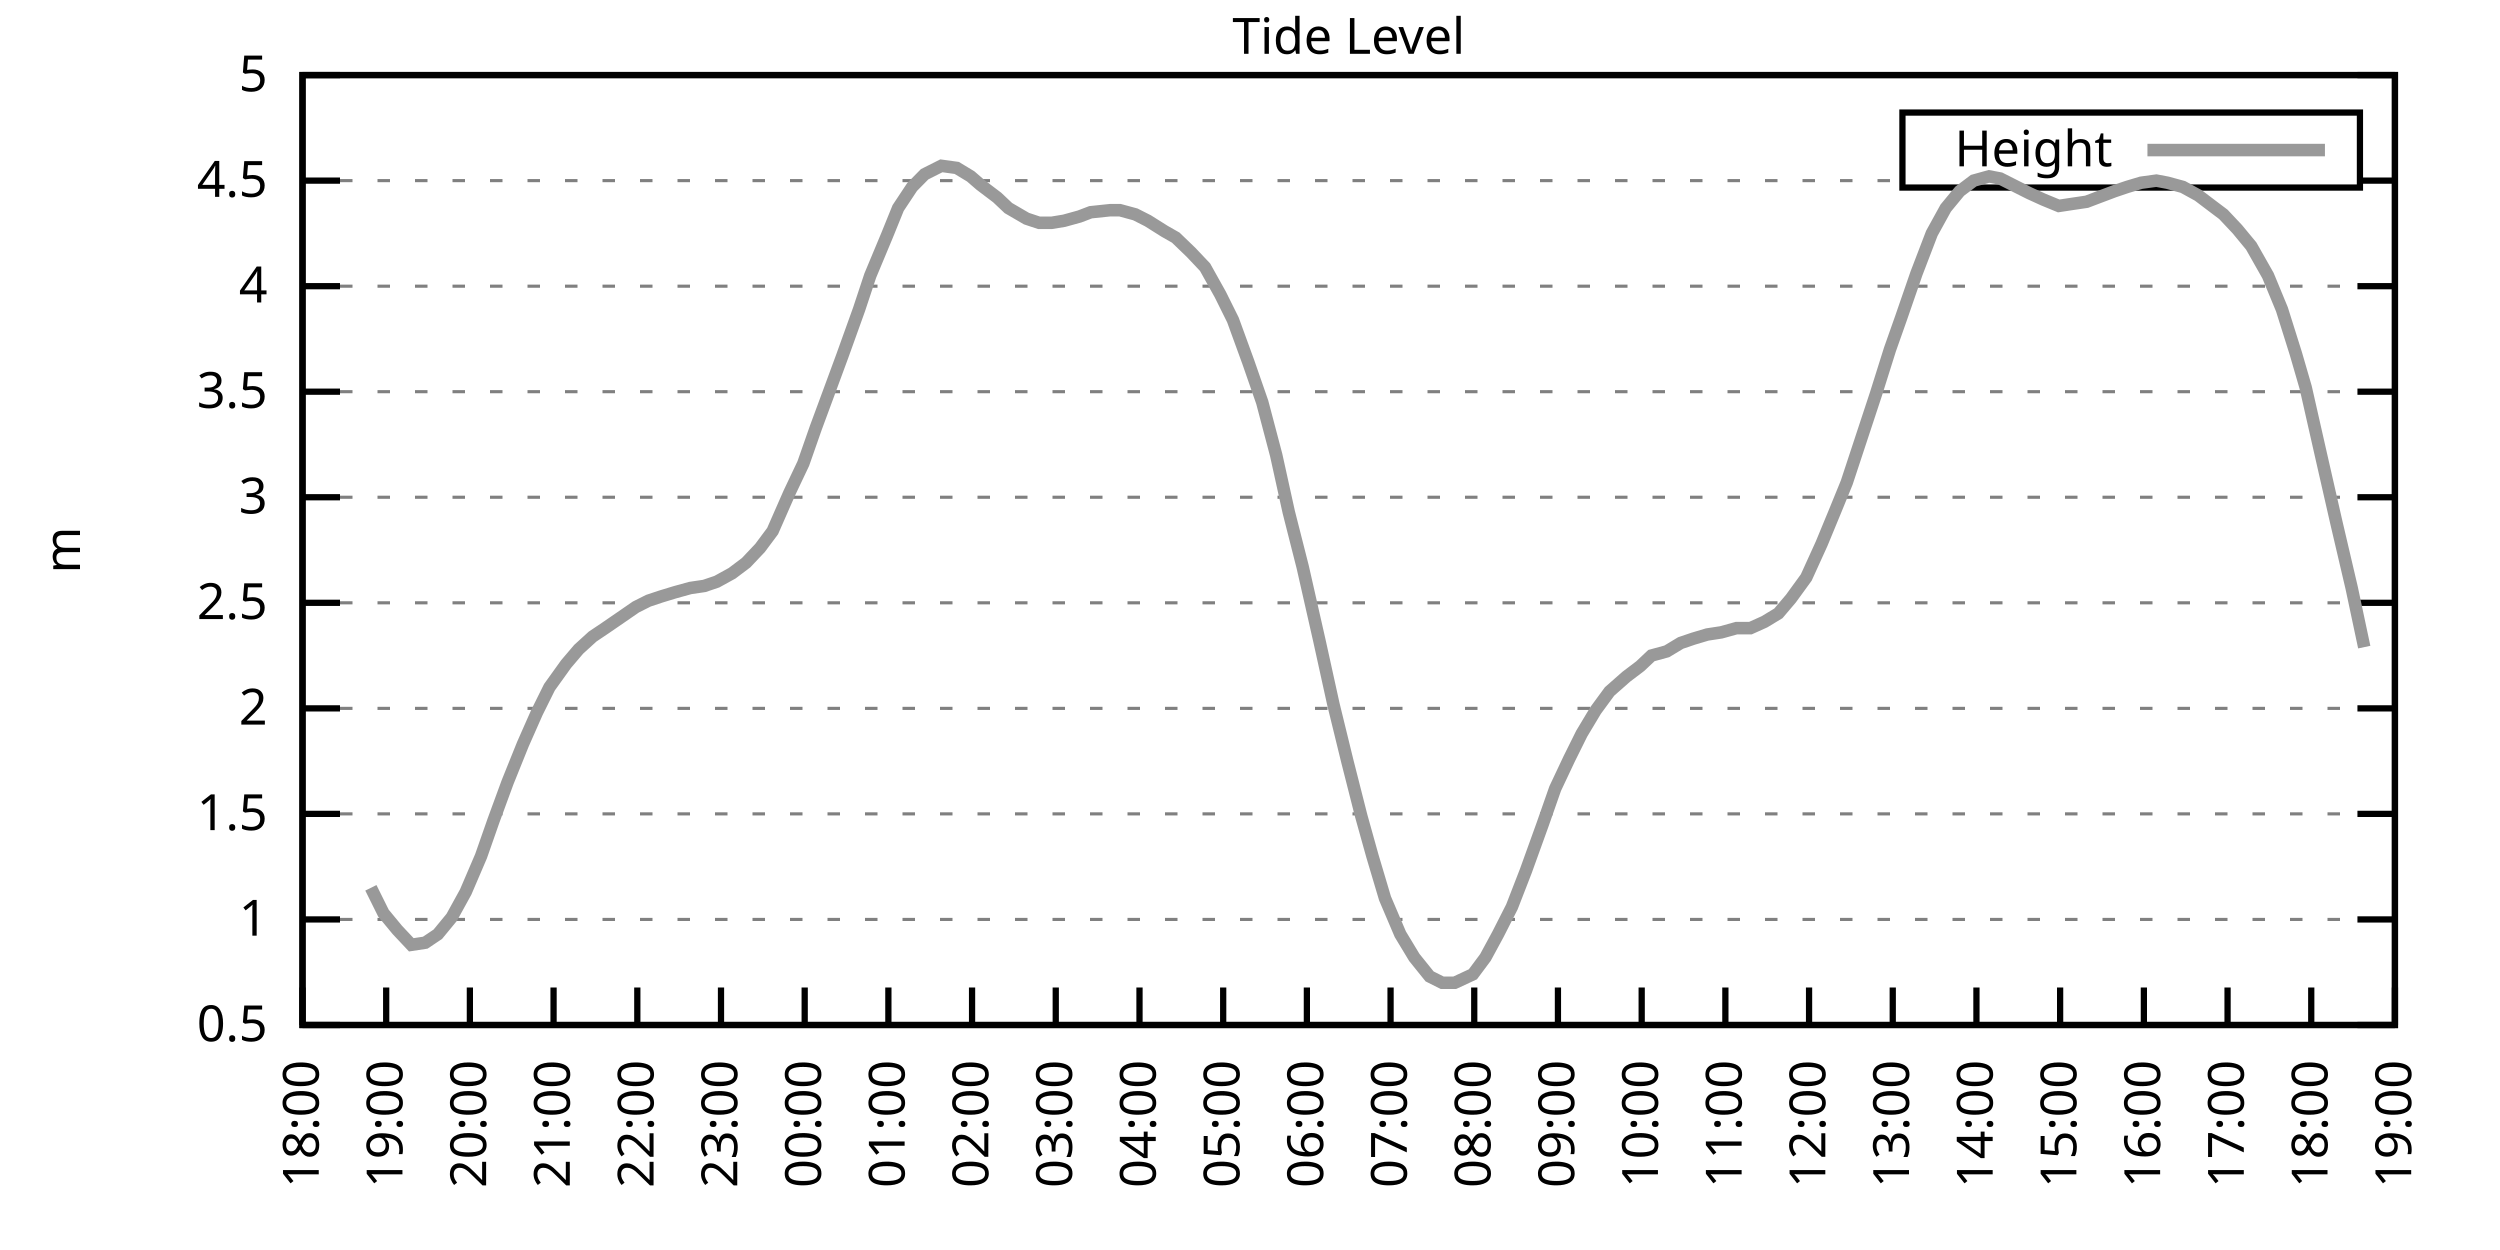
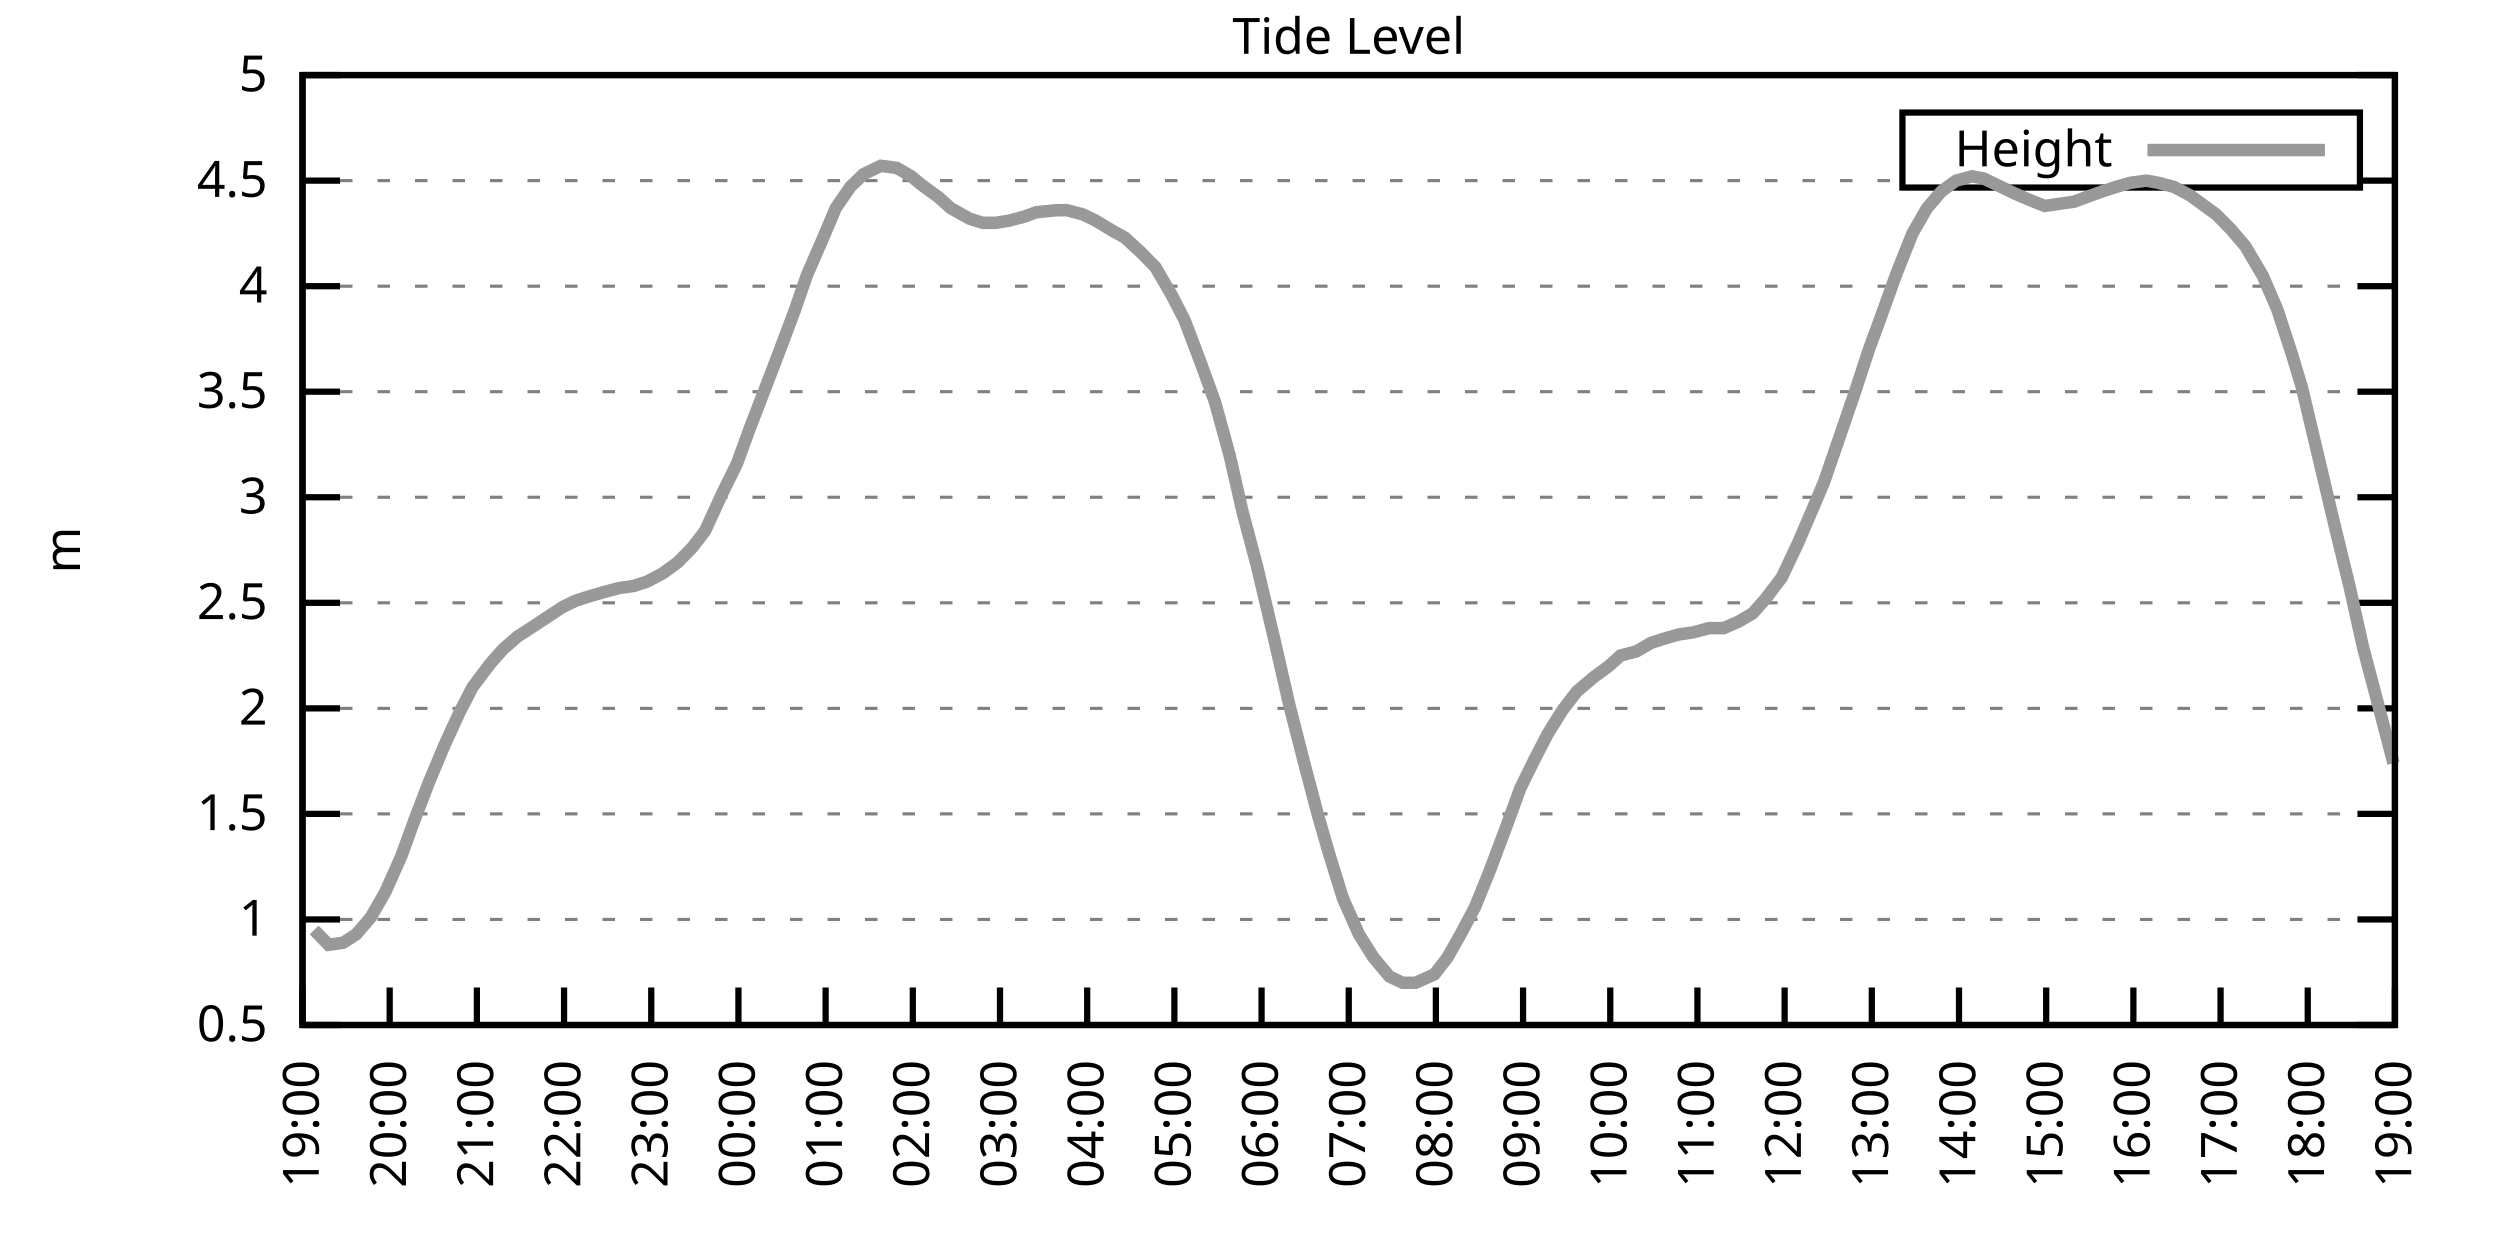
<svg xmlns="http://www.w3.org/2000/svg" xmlns:xlink="http://www.w3.org/1999/xlink" width="400" height="200" viewBox="0 0 400 200">
  <g id="gnuplot_canvas">
    <rect x="0" y="0" width="400" height="200" fill="none" />
    <defs>
      <circle id="gpDot" r="0.5" stroke-width="0.5" stroke="currentColor" />
      <path id="gpPt0" stroke-width="0.333" stroke="currentColor" d="M-1,0 h2 M0,-1 v2" />
      <path id="gpPt1" stroke-width="0.333" stroke="currentColor" d="M-1,-1 L1,1 M1,-1 L-1,1" />
      <path id="gpPt2" stroke-width="0.333" stroke="currentColor" d="M-1,0 L1,0 M0,-1 L0,1 M-1,-1 L1,1 M-1,1 L1,-1" />
      <rect id="gpPt3" stroke-width="0.333" stroke="currentColor" x="-1" y="-1" width="2" height="2" />
      <rect id="gpPt4" stroke-width="0.333" stroke="currentColor" fill="currentColor" x="-1" y="-1" width="2" height="2" />
      <circle id="gpPt5" stroke-width="0.333" stroke="currentColor" cx="0" cy="0" r="1" />
      <use xlink:href="#gpPt5" id="gpPt6" fill="currentColor" stroke="none" />
      <path id="gpPt7" stroke-width="0.333" stroke="currentColor" d="M0,-1.33 L-1.33,0.67 L1.33,0.67 z" />
      <use xlink:href="#gpPt7" id="gpPt8" fill="currentColor" stroke="none" />
      <use xlink:href="#gpPt7" id="gpPt9" stroke="currentColor" transform="rotate(180)" />
      <use xlink:href="#gpPt9" id="gpPt10" fill="currentColor" stroke="none" />
      <use xlink:href="#gpPt3" id="gpPt11" stroke="currentColor" transform="rotate(45)" />
      <use xlink:href="#gpPt11" id="gpPt12" fill="currentColor" stroke="none" />
      <path id="gpPt13" stroke-width="0.333" stroke="currentColor" d="M0,1.330 L1.265,0.411 L0.782,-1.067 L-0.782,-1.076 L-1.265,0.411 z" />
      <use xlink:href="#gpPt13" id="gpPt14" fill="currentColor" stroke="none" />
      <filter id="textbox" filterUnits="objectBoundingBox" x="0" y="0" height="1" width="1">
        <feFlood flood-color="white" flood-opacity="1" result="bgnd" />
        <feComposite in="SourceGraphic" in2="bgnd" operator="atop" />
      </filter>
      <filter id="greybox" filterUnits="objectBoundingBox" x="0" y="0" height="1" width="1">
        <feFlood flood-color="lightgrey" flood-opacity="1" result="grey" />
        <feComposite in="SourceGraphic" in2="grey" operator="atop" />
      </filter>
    </defs>
    <g fill="none" color="white" stroke="currentColor" stroke-width="1.00" stroke-linecap="butt" stroke-linejoin="miter">
</g>
    <g fill="none" color="black" stroke="currentColor" stroke-width="1.00" stroke-linecap="butt" stroke-linejoin="miter">
      <g stroke="none" shape-rendering="crispEdges">
        <polygon fill="rgb(255, 255, 255)" points="48.40,164.00 383.18,164.00 383.18,12.02 48.40,12.02 " />
      </g>
    </g>
    <g fill="none" color="black" stroke="currentColor" stroke-width="1.00" stroke-linecap="butt" stroke-linejoin="miter">
</g>
    <g fill="none" color="black" stroke="black" stroke-width="0.50" stroke-linecap="butt" stroke-linejoin="miter">
</g>
    <g fill="none" color="gray" stroke="currentColor" stroke-width="0.50" stroke-linecap="butt" stroke-linejoin="miter">
      <path stroke="gray" stroke-dasharray="2,4" class="gridline" d="M48.40,164.00 L383.19,164.00  " />
    </g>
    <g fill="none" color="gray" stroke="gray" stroke-width="1.00" stroke-linecap="butt" stroke-linejoin="miter">
</g>
    <g fill="none" color="black" stroke="currentColor" stroke-width="1.00" stroke-linecap="butt" stroke-linejoin="miter">
      <path stroke="black" d="M48.40,164.00 L54.40,164.00 M383.19,164.00 L377.19,164.00  " />
      <g transform="translate(42.80,166.60)" stroke="none" fill="black" font-family="Sans" font-size="8.00" text-anchor="end">
        <text>
          <tspan font-family="Sans"> 0.5</tspan>
        </text>
      </g>
    </g>
    <g fill="none" color="black" stroke="currentColor" stroke-width="1.00" stroke-linecap="butt" stroke-linejoin="miter">
</g>
    <g fill="none" color="black" stroke="black" stroke-width="0.50" stroke-linecap="butt" stroke-linejoin="miter">
</g>
    <g fill="none" color="gray" stroke="currentColor" stroke-width="0.50" stroke-linecap="butt" stroke-linejoin="miter">
      <path stroke="gray" stroke-dasharray="2,4" class="gridline" d="M48.40,147.11 L383.19,147.11  " />
    </g>
    <g fill="none" color="gray" stroke="gray" stroke-width="1.00" stroke-linecap="butt" stroke-linejoin="miter">
</g>
    <g fill="none" color="black" stroke="currentColor" stroke-width="1.00" stroke-linecap="butt" stroke-linejoin="miter">
      <path stroke="black" d="M48.40,147.11 L54.40,147.11 M383.19,147.11 L377.19,147.11  " />
      <g transform="translate(42.80,149.71)" stroke="none" fill="black" font-family="Sans" font-size="8.00" text-anchor="end">
        <text>
          <tspan font-family="Sans"> 1</tspan>
        </text>
      </g>
    </g>
    <g fill="none" color="black" stroke="currentColor" stroke-width="1.00" stroke-linecap="butt" stroke-linejoin="miter">
</g>
    <g fill="none" color="black" stroke="black" stroke-width="0.50" stroke-linecap="butt" stroke-linejoin="miter">
</g>
    <g fill="none" color="gray" stroke="currentColor" stroke-width="0.50" stroke-linecap="butt" stroke-linejoin="miter">
      <path stroke="gray" stroke-dasharray="2,4" class="gridline" d="M48.40,130.22 L383.19,130.22  " />
    </g>
    <g fill="none" color="gray" stroke="gray" stroke-width="1.00" stroke-linecap="butt" stroke-linejoin="miter">
</g>
    <g fill="none" color="black" stroke="currentColor" stroke-width="1.00" stroke-linecap="butt" stroke-linejoin="miter">
      <path stroke="black" d="M48.40,130.22 L54.40,130.22 M383.19,130.22 L377.19,130.22  " />
      <g transform="translate(42.80,132.82)" stroke="none" fill="black" font-family="Sans" font-size="8.00" text-anchor="end">
        <text>
          <tspan font-family="Sans"> 1.5</tspan>
        </text>
      </g>
    </g>
    <g fill="none" color="black" stroke="currentColor" stroke-width="1.00" stroke-linecap="butt" stroke-linejoin="miter">
</g>
    <g fill="none" color="black" stroke="black" stroke-width="0.50" stroke-linecap="butt" stroke-linejoin="miter">
</g>
    <g fill="none" color="gray" stroke="currentColor" stroke-width="0.50" stroke-linecap="butt" stroke-linejoin="miter">
      <path stroke="gray" stroke-dasharray="2,4" class="gridline" d="M48.40,113.34 L383.19,113.34  " />
    </g>
    <g fill="none" color="gray" stroke="gray" stroke-width="1.00" stroke-linecap="butt" stroke-linejoin="miter">
</g>
    <g fill="none" color="black" stroke="currentColor" stroke-width="1.00" stroke-linecap="butt" stroke-linejoin="miter">
      <path stroke="black" d="M48.40,113.34 L54.40,113.34 M383.19,113.34 L377.19,113.34  " />
      <g transform="translate(42.80,115.94)" stroke="none" fill="black" font-family="Sans" font-size="8.00" text-anchor="end">
        <text>
          <tspan font-family="Sans"> 2</tspan>
        </text>
      </g>
    </g>
    <g fill="none" color="black" stroke="currentColor" stroke-width="1.00" stroke-linecap="butt" stroke-linejoin="miter">
</g>
    <g fill="none" color="black" stroke="black" stroke-width="0.50" stroke-linecap="butt" stroke-linejoin="miter">
</g>
    <g fill="none" color="gray" stroke="currentColor" stroke-width="0.50" stroke-linecap="butt" stroke-linejoin="miter">
      <path stroke="gray" stroke-dasharray="2,4" class="gridline" d="M48.40,96.45 L383.19,96.45  " />
    </g>
    <g fill="none" color="gray" stroke="gray" stroke-width="1.00" stroke-linecap="butt" stroke-linejoin="miter">
</g>
    <g fill="none" color="black" stroke="currentColor" stroke-width="1.00" stroke-linecap="butt" stroke-linejoin="miter">
      <path stroke="black" d="M48.40,96.45 L54.40,96.45 M383.19,96.45 L377.19,96.45  " />
      <g transform="translate(42.80,99.05)" stroke="none" fill="black" font-family="Sans" font-size="8.00" text-anchor="end">
        <text>
          <tspan font-family="Sans"> 2.5</tspan>
        </text>
      </g>
    </g>
    <g fill="none" color="black" stroke="currentColor" stroke-width="1.00" stroke-linecap="butt" stroke-linejoin="miter">
</g>
    <g fill="none" color="black" stroke="black" stroke-width="0.50" stroke-linecap="butt" stroke-linejoin="miter">
</g>
    <g fill="none" color="gray" stroke="currentColor" stroke-width="0.50" stroke-linecap="butt" stroke-linejoin="miter">
      <path stroke="gray" stroke-dasharray="2,4" class="gridline" d="M48.40,79.56 L383.19,79.56  " />
    </g>
    <g fill="none" color="gray" stroke="gray" stroke-width="1.00" stroke-linecap="butt" stroke-linejoin="miter">
</g>
    <g fill="none" color="black" stroke="currentColor" stroke-width="1.00" stroke-linecap="butt" stroke-linejoin="miter">
      <path stroke="black" d="M48.40,79.56 L54.40,79.56 M383.19,79.56 L377.19,79.56  " />
      <g transform="translate(42.80,82.16)" stroke="none" fill="black" font-family="Sans" font-size="8.00" text-anchor="end">
        <text>
          <tspan font-family="Sans"> 3</tspan>
        </text>
      </g>
    </g>
    <g fill="none" color="black" stroke="currentColor" stroke-width="1.00" stroke-linecap="butt" stroke-linejoin="miter">
</g>
    <g fill="none" color="black" stroke="black" stroke-width="0.50" stroke-linecap="butt" stroke-linejoin="miter">
</g>
    <g fill="none" color="gray" stroke="currentColor" stroke-width="0.50" stroke-linecap="butt" stroke-linejoin="miter">
      <path stroke="gray" stroke-dasharray="2,4" class="gridline" d="M48.40,62.67 L383.19,62.67  " />
    </g>
    <g fill="none" color="gray" stroke="gray" stroke-width="1.00" stroke-linecap="butt" stroke-linejoin="miter">
</g>
    <g fill="none" color="black" stroke="currentColor" stroke-width="1.00" stroke-linecap="butt" stroke-linejoin="miter">
      <path stroke="black" d="M48.40,62.67 L54.40,62.67 M383.19,62.67 L377.19,62.67  " />
      <g transform="translate(42.80,65.27)" stroke="none" fill="black" font-family="Sans" font-size="8.00" text-anchor="end">
        <text>
          <tspan font-family="Sans"> 3.5</tspan>
        </text>
      </g>
    </g>
    <g fill="none" color="black" stroke="currentColor" stroke-width="1.00" stroke-linecap="butt" stroke-linejoin="miter">
</g>
    <g fill="none" color="black" stroke="black" stroke-width="0.50" stroke-linecap="butt" stroke-linejoin="miter">
</g>
    <g fill="none" color="gray" stroke="currentColor" stroke-width="0.50" stroke-linecap="butt" stroke-linejoin="miter">
      <path stroke="gray" stroke-dasharray="2,4" class="gridline" d="M48.40,45.79 L383.19,45.79  " />
    </g>
    <g fill="none" color="gray" stroke="gray" stroke-width="1.00" stroke-linecap="butt" stroke-linejoin="miter">
</g>
    <g fill="none" color="black" stroke="currentColor" stroke-width="1.00" stroke-linecap="butt" stroke-linejoin="miter">
      <path stroke="black" d="M48.40,45.79 L54.40,45.79 M383.19,45.79 L377.19,45.79  " />
      <g transform="translate(42.80,48.39)" stroke="none" fill="black" font-family="Sans" font-size="8.00" text-anchor="end">
        <text>
          <tspan font-family="Sans"> 4</tspan>
        </text>
      </g>
    </g>
    <g fill="none" color="black" stroke="currentColor" stroke-width="1.00" stroke-linecap="butt" stroke-linejoin="miter">
</g>
    <g fill="none" color="black" stroke="black" stroke-width="0.50" stroke-linecap="butt" stroke-linejoin="miter">
</g>
    <g fill="none" color="gray" stroke="currentColor" stroke-width="0.50" stroke-linecap="butt" stroke-linejoin="miter">
      <path stroke="gray" stroke-dasharray="2,4" class="gridline" d="M48.40,28.90 L304.39,28.90 M377.59,28.90 L383.19,28.90  " />
    </g>
    <g fill="none" color="gray" stroke="gray" stroke-width="1.00" stroke-linecap="butt" stroke-linejoin="miter">
</g>
    <g fill="none" color="black" stroke="currentColor" stroke-width="1.00" stroke-linecap="butt" stroke-linejoin="miter">
      <path stroke="black" d="M48.40,28.90 L54.40,28.90 M383.19,28.90 L377.19,28.90  " />
      <g transform="translate(42.80,31.50)" stroke="none" fill="black" font-family="Sans" font-size="8.00" text-anchor="end">
        <text>
          <tspan font-family="Sans"> 4.5</tspan>
        </text>
      </g>
    </g>
    <g fill="none" color="black" stroke="currentColor" stroke-width="1.00" stroke-linecap="butt" stroke-linejoin="miter">
</g>
    <g fill="none" color="black" stroke="black" stroke-width="0.50" stroke-linecap="butt" stroke-linejoin="miter">
</g>
    <g fill="none" color="gray" stroke="currentColor" stroke-width="0.50" stroke-linecap="butt" stroke-linejoin="miter">
      <path stroke="gray" stroke-dasharray="2,4" class="gridline" d="M48.40,12.01 L383.19,12.01  " />
    </g>
    <g fill="none" color="gray" stroke="gray" stroke-width="1.00" stroke-linecap="butt" stroke-linejoin="miter">
</g>
    <g fill="none" color="black" stroke="currentColor" stroke-width="1.00" stroke-linecap="butt" stroke-linejoin="miter">
      <path stroke="black" d="M48.40,12.01 L54.40,12.01 M383.19,12.01 L377.19,12.01  " />
      <g transform="translate(42.80,14.61)" stroke="none" fill="black" font-family="Sans" font-size="8.00" text-anchor="end">
        <text>
          <tspan font-family="Sans"> 5</tspan>
        </text>
      </g>
    </g>
    <g fill="none" color="black" stroke="currentColor" stroke-width="1.00" stroke-linecap="butt" stroke-linejoin="miter">
      <path stroke="black" d="M48.40,164.00 L48.40,158.00  " />
      <g transform="translate(51.00,169.60) rotate(270.00)" stroke="none" fill="black" font-family="Sans" font-size="8.00" text-anchor="end">
        <text>
-           <tspan font-family="Sans">18:00</tspan>
-         </text>
-       </g>
-     </g>
-     <g fill="none" color="black" stroke="currentColor" stroke-width="1.00" stroke-linecap="butt" stroke-linejoin="miter">
-       <path stroke="black" d="M61.79,164.00 L61.79,158.00  " />
-       <g transform="translate(64.39,169.60) rotate(270.00)" stroke="none" fill="black" font-family="Sans" font-size="8.00" text-anchor="end">
-         <text>
          <tspan font-family="Sans">19:00</tspan>
        </text>
      </g>
    </g>
    <g fill="none" color="black" stroke="currentColor" stroke-width="1.00" stroke-linecap="butt" stroke-linejoin="miter">
-       <path stroke="black" d="M75.18,164.00 L75.18,158.00  " />
-       <g transform="translate(77.78,169.60) rotate(270.00)" stroke="none" fill="black" font-family="Sans" font-size="8.00" text-anchor="end">
+       <path stroke="black" d="M62.35,164.00 L62.35,158.00  " />
+       <g transform="translate(64.95,169.60) rotate(270.00)" stroke="none" fill="black" font-family="Sans" font-size="8.00" text-anchor="end">
        <text>
          <tspan font-family="Sans">20:00</tspan>
        </text>
      </g>
    </g>
    <g fill="none" color="black" stroke="currentColor" stroke-width="1.00" stroke-linecap="butt" stroke-linejoin="miter">
-       <path stroke="black" d="M88.57,164.00 L88.57,158.00  " />
-       <g transform="translate(91.17,169.60) rotate(270.00)" stroke="none" fill="black" font-family="Sans" font-size="8.00" text-anchor="end">
+       <path stroke="black" d="M76.30,164.00 L76.30,158.00  " />
+       <g transform="translate(78.90,169.60) rotate(270.00)" stroke="none" fill="black" font-family="Sans" font-size="8.00" text-anchor="end">
        <text>
          <tspan font-family="Sans">21:00</tspan>
        </text>
      </g>
    </g>
    <g fill="none" color="black" stroke="currentColor" stroke-width="1.00" stroke-linecap="butt" stroke-linejoin="miter">
-       <path stroke="black" d="M101.97,164.00 L101.97,158.00  " />
-       <g transform="translate(104.57,169.60) rotate(270.00)" stroke="none" fill="black" font-family="Sans" font-size="8.00" text-anchor="end">
+       <path stroke="black" d="M90.25,164.00 L90.25,158.00  " />
+       <g transform="translate(92.85,169.60) rotate(270.00)" stroke="none" fill="black" font-family="Sans" font-size="8.00" text-anchor="end">
        <text>
          <tspan font-family="Sans">22:00</tspan>
        </text>
      </g>
    </g>
    <g fill="none" color="black" stroke="currentColor" stroke-width="1.00" stroke-linecap="butt" stroke-linejoin="miter">
-       <path stroke="black" d="M115.36,164.00 L115.36,158.00  " />
-       <g transform="translate(117.96,169.60) rotate(270.00)" stroke="none" fill="black" font-family="Sans" font-size="8.00" text-anchor="end">
+       <path stroke="black" d="M104.20,164.00 L104.20,158.00  " />
+       <g transform="translate(106.80,169.60) rotate(270.00)" stroke="none" fill="black" font-family="Sans" font-size="8.00" text-anchor="end">
        <text>
          <tspan font-family="Sans">23:00</tspan>
        </text>
      </g>
    </g>
    <g fill="none" color="black" stroke="currentColor" stroke-width="1.00" stroke-linecap="butt" stroke-linejoin="miter">
-       <path stroke="black" d="M128.75,164.00 L128.75,158.00  " />
-       <g transform="translate(131.35,169.60) rotate(270.00)" stroke="none" fill="black" font-family="Sans" font-size="8.00" text-anchor="end">
+       <path stroke="black" d="M118.15,164.00 L118.15,158.00  " />
+       <g transform="translate(120.75,169.60) rotate(270.00)" stroke="none" fill="black" font-family="Sans" font-size="8.00" text-anchor="end">
        <text>
          <tspan font-family="Sans">00:00</tspan>
        </text>
      </g>
    </g>
    <g fill="none" color="black" stroke="currentColor" stroke-width="1.00" stroke-linecap="butt" stroke-linejoin="miter">
-       <path stroke="black" d="M142.14,164.00 L142.14,158.00  " />
-       <g transform="translate(144.74,169.60) rotate(270.00)" stroke="none" fill="black" font-family="Sans" font-size="8.00" text-anchor="end">
+       <path stroke="black" d="M132.10,164.00 L132.10,158.00  " />
+       <g transform="translate(134.70,169.60) rotate(270.00)" stroke="none" fill="black" font-family="Sans" font-size="8.00" text-anchor="end">
        <text>
          <tspan font-family="Sans">01:00</tspan>
        </text>
      </g>
    </g>
    <g fill="none" color="black" stroke="currentColor" stroke-width="1.00" stroke-linecap="butt" stroke-linejoin="miter">
-       <path stroke="black" d="M155.53,164.00 L155.53,158.00  " />
-       <g transform="translate(158.13,169.60) rotate(270.00)" stroke="none" fill="black" font-family="Sans" font-size="8.00" text-anchor="end">
+       <path stroke="black" d="M146.05,164.00 L146.05,158.00  " />
+       <g transform="translate(148.65,169.60) rotate(270.00)" stroke="none" fill="black" font-family="Sans" font-size="8.00" text-anchor="end">
        <text>
          <tspan font-family="Sans">02:00</tspan>
        </text>
      </g>
    </g>
    <g fill="none" color="black" stroke="currentColor" stroke-width="1.00" stroke-linecap="butt" stroke-linejoin="miter">
-       <path stroke="black" d="M168.92,164.00 L168.92,158.00  " />
-       <g transform="translate(171.52,169.60) rotate(270.00)" stroke="none" fill="black" font-family="Sans" font-size="8.00" text-anchor="end">
+       <path stroke="black" d="M160.00,164.00 L160.00,158.00  " />
+       <g transform="translate(162.60,169.60) rotate(270.00)" stroke="none" fill="black" font-family="Sans" font-size="8.00" text-anchor="end">
        <text>
          <tspan font-family="Sans">03:00</tspan>
        </text>
      </g>
    </g>
    <g fill="none" color="black" stroke="currentColor" stroke-width="1.00" stroke-linecap="butt" stroke-linejoin="miter">
-       <path stroke="black" d="M182.32,164.00 L182.32,158.00  " />
-       <g transform="translate(184.92,169.60) rotate(270.00)" stroke="none" fill="black" font-family="Sans" font-size="8.00" text-anchor="end">
+       <path stroke="black" d="M173.95,164.00 L173.95,158.00  " />
+       <g transform="translate(176.55,169.60) rotate(270.00)" stroke="none" fill="black" font-family="Sans" font-size="8.00" text-anchor="end">
        <text>
          <tspan font-family="Sans">04:00</tspan>
        </text>
      </g>
    </g>
    <g fill="none" color="black" stroke="currentColor" stroke-width="1.00" stroke-linecap="butt" stroke-linejoin="miter">
-       <path stroke="black" d="M195.71,164.00 L195.71,158.00  " />
-       <g transform="translate(198.31,169.60) rotate(270.00)" stroke="none" fill="black" font-family="Sans" font-size="8.00" text-anchor="end">
+       <path stroke="black" d="M187.90,164.00 L187.90,158.00  " />
+       <g transform="translate(190.50,169.60) rotate(270.00)" stroke="none" fill="black" font-family="Sans" font-size="8.00" text-anchor="end">
        <text>
          <tspan font-family="Sans">05:00</tspan>
        </text>
      </g>
    </g>
    <g fill="none" color="black" stroke="currentColor" stroke-width="1.00" stroke-linecap="butt" stroke-linejoin="miter">
-       <path stroke="black" d="M209.10,164.00 L209.10,158.00  " />
-       <g transform="translate(211.70,169.60) rotate(270.00)" stroke="none" fill="black" font-family="Sans" font-size="8.00" text-anchor="end">
+       <path stroke="black" d="M201.85,164.00 L201.85,158.00  " />
+       <g transform="translate(204.45,169.60) rotate(270.00)" stroke="none" fill="black" font-family="Sans" font-size="8.00" text-anchor="end">
        <text>
          <tspan font-family="Sans">06:00</tspan>
        </text>
      </g>
    </g>
    <g fill="none" color="black" stroke="currentColor" stroke-width="1.00" stroke-linecap="butt" stroke-linejoin="miter">
-       <path stroke="black" d="M222.49,164.00 L222.49,158.00  " />
-       <g transform="translate(225.09,169.60) rotate(270.00)" stroke="none" fill="black" font-family="Sans" font-size="8.00" text-anchor="end">
+       <path stroke="black" d="M215.80,164.00 L215.80,158.00  " />
+       <g transform="translate(218.40,169.60) rotate(270.00)" stroke="none" fill="black" font-family="Sans" font-size="8.00" text-anchor="end">
        <text>
          <tspan font-family="Sans">07:00</tspan>
        </text>
      </g>
    </g>
    <g fill="none" color="black" stroke="currentColor" stroke-width="1.00" stroke-linecap="butt" stroke-linejoin="miter">
-       <path stroke="black" d="M235.88,164.00 L235.88,158.00  " />
-       <g transform="translate(238.48,169.60) rotate(270.00)" stroke="none" fill="black" font-family="Sans" font-size="8.00" text-anchor="end">
+       <path stroke="black" d="M229.74,164.00 L229.74,158.00  " />
+       <g transform="translate(232.34,169.60) rotate(270.00)" stroke="none" fill="black" font-family="Sans" font-size="8.00" text-anchor="end">
        <text>
          <tspan font-family="Sans">08:00</tspan>
        </text>
      </g>
    </g>
    <g fill="none" color="black" stroke="currentColor" stroke-width="1.00" stroke-linecap="butt" stroke-linejoin="miter">
-       <path stroke="black" d="M249.27,164.00 L249.27,158.00  " />
-       <g transform="translate(251.87,169.60) rotate(270.00)" stroke="none" fill="black" font-family="Sans" font-size="8.00" text-anchor="end">
+       <path stroke="black" d="M243.69,164.00 L243.69,158.00  " />
+       <g transform="translate(246.29,169.60) rotate(270.00)" stroke="none" fill="black" font-family="Sans" font-size="8.00" text-anchor="end">
        <text>
          <tspan font-family="Sans">09:00</tspan>
        </text>
      </g>
    </g>
    <g fill="none" color="black" stroke="currentColor" stroke-width="1.00" stroke-linecap="butt" stroke-linejoin="miter">
-       <path stroke="black" d="M262.67,164.00 L262.67,158.00  " />
-       <g transform="translate(265.27,169.60) rotate(270.00)" stroke="none" fill="black" font-family="Sans" font-size="8.00" text-anchor="end">
+       <path stroke="black" d="M257.64,164.00 L257.64,158.00  " />
+       <g transform="translate(260.24,169.60) rotate(270.00)" stroke="none" fill="black" font-family="Sans" font-size="8.00" text-anchor="end">
        <text>
          <tspan font-family="Sans">10:00</tspan>
        </text>
      </g>
    </g>
    <g fill="none" color="black" stroke="currentColor" stroke-width="1.00" stroke-linecap="butt" stroke-linejoin="miter">
-       <path stroke="black" d="M276.06,164.00 L276.06,158.00  " />
-       <g transform="translate(278.66,169.60) rotate(270.00)" stroke="none" fill="black" font-family="Sans" font-size="8.00" text-anchor="end">
+       <path stroke="black" d="M271.59,164.00 L271.59,158.00  " />
+       <g transform="translate(274.19,169.60) rotate(270.00)" stroke="none" fill="black" font-family="Sans" font-size="8.00" text-anchor="end">
        <text>
          <tspan font-family="Sans">11:00</tspan>
        </text>
      </g>
    </g>
    <g fill="none" color="black" stroke="currentColor" stroke-width="1.00" stroke-linecap="butt" stroke-linejoin="miter">
-       <path stroke="black" d="M289.45,164.00 L289.45,158.00  " />
-       <g transform="translate(292.05,169.60) rotate(270.00)" stroke="none" fill="black" font-family="Sans" font-size="8.00" text-anchor="end">
+       <path stroke="black" d="M285.54,164.00 L285.54,158.00  " />
+       <g transform="translate(288.14,169.60) rotate(270.00)" stroke="none" fill="black" font-family="Sans" font-size="8.00" text-anchor="end">
        <text>
          <tspan font-family="Sans">12:00</tspan>
        </text>
      </g>
    </g>
    <g fill="none" color="black" stroke="currentColor" stroke-width="1.00" stroke-linecap="butt" stroke-linejoin="miter">
-       <path stroke="black" d="M302.84,164.00 L302.84,158.00  " />
-       <g transform="translate(305.44,169.60) rotate(270.00)" stroke="none" fill="black" font-family="Sans" font-size="8.00" text-anchor="end">
+       <path stroke="black" d="M299.49,164.00 L299.49,158.00  " />
+       <g transform="translate(302.09,169.60) rotate(270.00)" stroke="none" fill="black" font-family="Sans" font-size="8.00" text-anchor="end">
        <text>
          <tspan font-family="Sans">13:00</tspan>
        </text>
      </g>
    </g>
    <g fill="none" color="black" stroke="currentColor" stroke-width="1.00" stroke-linecap="butt" stroke-linejoin="miter">
-       <path stroke="black" d="M316.23,164.00 L316.23,158.00  " />
-       <g transform="translate(318.83,169.60) rotate(270.00)" stroke="none" fill="black" font-family="Sans" font-size="8.00" text-anchor="end">
+       <path stroke="black" d="M313.44,164.00 L313.44,158.00  " />
+       <g transform="translate(316.04,169.60) rotate(270.00)" stroke="none" fill="black" font-family="Sans" font-size="8.00" text-anchor="end">
        <text>
          <tspan font-family="Sans">14:00</tspan>
        </text>
      </g>
    </g>
    <g fill="none" color="black" stroke="currentColor" stroke-width="1.00" stroke-linecap="butt" stroke-linejoin="miter">
-       <path stroke="black" d="M329.62,164.00 L329.62,158.00  " />
-       <g transform="translate(332.22,169.60) rotate(270.00)" stroke="none" fill="black" font-family="Sans" font-size="8.00" text-anchor="end">
+       <path stroke="black" d="M327.39,164.00 L327.39,158.00  " />
+       <g transform="translate(329.99,169.60) rotate(270.00)" stroke="none" fill="black" font-family="Sans" font-size="8.00" text-anchor="end">
        <text>
          <tspan font-family="Sans">15:00</tspan>
        </text>
      </g>
    </g>
    <g fill="none" color="black" stroke="currentColor" stroke-width="1.00" stroke-linecap="butt" stroke-linejoin="miter">
-       <path stroke="black" d="M343.02,164.00 L343.02,158.00  " />
-       <g transform="translate(345.62,169.60) rotate(270.00)" stroke="none" fill="black" font-family="Sans" font-size="8.00" text-anchor="end">
+       <path stroke="black" d="M341.34,164.00 L341.34,158.00  " />
+       <g transform="translate(343.94,169.60) rotate(270.00)" stroke="none" fill="black" font-family="Sans" font-size="8.00" text-anchor="end">
        <text>
          <tspan font-family="Sans">16:00</tspan>
        </text>
      </g>
    </g>
    <g fill="none" color="black" stroke="currentColor" stroke-width="1.00" stroke-linecap="butt" stroke-linejoin="miter">
-       <path stroke="black" d="M356.41,164.00 L356.41,158.00  " />
-       <g transform="translate(359.01,169.60) rotate(270.00)" stroke="none" fill="black" font-family="Sans" font-size="8.00" text-anchor="end">
+       <path stroke="black" d="M355.29,164.00 L355.29,158.00  " />
+       <g transform="translate(357.89,169.60) rotate(270.00)" stroke="none" fill="black" font-family="Sans" font-size="8.00" text-anchor="end">
        <text>
          <tspan font-family="Sans">17:00</tspan>
        </text>
      </g>
    </g>
    <g fill="none" color="black" stroke="currentColor" stroke-width="1.00" stroke-linecap="butt" stroke-linejoin="miter">
-       <path stroke="black" d="M369.80,164.00 L369.80,158.00  " />
-       <g transform="translate(372.40,169.60) rotate(270.00)" stroke="none" fill="black" font-family="Sans" font-size="8.00" text-anchor="end">
+       <path stroke="black" d="M369.24,164.00 L369.24,158.00  " />
+       <g transform="translate(371.84,169.60) rotate(270.00)" stroke="none" fill="black" font-family="Sans" font-size="8.00" text-anchor="end">
        <text>
          <tspan font-family="Sans">18:00</tspan>
        </text>
      </g>
    </g>
    <g fill="none" color="black" stroke="currentColor" stroke-width="1.00" stroke-linecap="butt" stroke-linejoin="miter">
      <path stroke="black" d="M383.19,164.00 L383.19,158.00  " />
      <g transform="translate(385.79,169.60) rotate(270.00)" stroke="none" fill="black" font-family="Sans" font-size="8.00" text-anchor="end">
        <text>
          <tspan font-family="Sans">19:00</tspan>
        </text>
      </g>
    </g>
    <g fill="none" color="black" stroke="currentColor" stroke-width="1.00" stroke-linecap="butt" stroke-linejoin="miter">
</g>
    <g fill="none" color="black" stroke="currentColor" stroke-width="1.00" stroke-linecap="butt" stroke-linejoin="miter">
      <path stroke="black" d="M48.40,12.01 L48.40,164.00 L383.19,164.00 L383.19,12.01 L48.40,12.01 Z  " />
    </g>
    <g fill="none" color="black" stroke="currentColor" stroke-width="1.00" stroke-linecap="butt" stroke-linejoin="miter">
</g>
    <g fill="none" color="black" stroke="currentColor" stroke-width="1.00" stroke-linecap="butt" stroke-linejoin="miter">
      <path stroke="black" d="M304.39,30.01 L304.39,18.01 L377.59,18.01 L377.59,30.01 L304.39,30.01 Z  " />
    </g>
    <g id="Tide_level_plot_1">
      <g fill="none" color="white" stroke="black" stroke-width="2.00" stroke-linecap="butt" stroke-linejoin="miter">
</g>
      <g fill="none" color="black" stroke="currentColor" stroke-width="2.00" stroke-linecap="butt" stroke-linejoin="miter">
        <g transform="translate(337.99,26.61)" stroke="none" fill="black" font-family="Sans" font-size="8.00" text-anchor="end">
          <text>
            <tspan font-family="Sans">Height</tspan>
          </text>
        </g>
      </g>
      <g fill="none" color="black" stroke="currentColor" stroke-width="2.00" stroke-linecap="butt" stroke-linejoin="miter">
-         <path stroke="rgb(153, 153, 153)" d="M343.59,24.01 L371.99,24.01 M59.34,142.05 L61.35,146.10 L63.58,148.80 L65.81,151.17 L68.04,150.83 L70.05,149.48   L72.28,146.77 L74.51,142.72 L76.97,136.98 L78.98,131.24 L81.21,125.16 L83.66,119.08 L85.90,114.01 L87.91,109.96   L90.58,106.24 L92.59,103.88 L94.82,101.85 L96.83,100.50 L99.29,98.81 L101.74,97.12 L103.75,96.11 L105.76,95.44   L107.99,94.76 L110.45,94.08 L112.68,93.75 L114.69,93.07 L117.14,91.72 L119.38,90.03 L121.61,87.67 L123.62,84.97   L126.29,78.89 L128.53,74.16 L130.54,68.42 L132.54,63.01 L134.78,56.93 L137.45,49.50 L139.24,44.10 L141.92,37.68   L143.70,33.29 L145.94,29.91 L147.94,27.88 L150.62,26.53 L153.08,26.87 L155.31,28.22 L156.87,29.57 L159.55,31.60   L161.34,33.29 L164.24,34.98 L166.25,35.65 L168.25,35.65 L170.26,35.32 L172.72,34.64 L174.50,33.96 L177.63,33.63   L179.19,33.63 L181.65,34.30 L183.66,35.32 L186.33,37.00 L188.12,38.02 L190.57,40.38 L192.81,42.75 L195.26,47.14   L197.27,51.19 L199.73,57.94 L201.96,64.36 L204.19,72.81 L206.20,81.93 L208.43,90.71 L211.11,102.53 L213.34,112.66   L215.57,121.78 L217.80,130.56 L219.59,136.98 L221.60,143.73 L224.05,149.48 L226.29,153.19 L228.74,156.23 L230.75,157.24   L232.76,157.24 L235.66,155.89 L237.67,153.19 L239.68,149.48 L241.91,145.09 L244.14,139.34 L246.82,131.91 L248.83,126.17   L251.06,121.44 L253.07,117.39 L255.30,113.67 L257.53,110.63 L260.21,108.27 L262.44,106.58 L264.23,104.89 L266.68,104.22   L268.92,102.87 L270.92,102.19 L273.16,101.52 L275.39,101.18 L277.84,100.50 L280.07,100.50 L282.31,99.49 L284.54,98.14   L286.55,95.77 L289.00,92.40 L291.46,86.99 L293.69,81.59 L295.48,77.20 L297.71,70.44 L300.16,63.01 L302.39,55.92   L304.18,50.85 L306.63,43.76 L309.09,37.34 L311.32,33.29 L313.55,30.59 L315.79,28.90 L318.24,28.22 L320.03,28.56   L322.70,29.91 L324.71,30.92 L326.95,31.94 L329.40,32.95 L331.63,32.61 L333.86,32.28 L335.65,31.60 L338.33,30.59   L340.34,29.91 L342.57,29.24 L345.02,28.90 L346.81,29.24 L349.26,29.91 L351.72,31.26 L353.95,32.95 L355.74,34.30   L357.97,36.67 L360.20,39.37 L362.88,44.10 L365.11,49.50 L367.34,56.59 L368.91,62.00 L371.36,72.81 L373.82,83.61   L376.27,94.08 L378.28,103.54  " />
+         <path stroke="rgb(153, 153, 153)" d="M343.59,24.01 L371.99,24.01 M50.26,148.80 L52.58,151.17 L54.91,150.83 L57.00,149.48 L59.33,146.77 L61.65,142.72   L64.21,136.98 L66.30,131.24 L68.63,125.16 L71.18,119.08 L73.51,114.01 L75.60,109.96 L78.39,106.24 L80.48,103.88   L82.81,101.85 L84.90,100.50 L87.46,98.81 L90.02,97.12 L92.11,96.11 L94.20,95.44 L96.53,94.76 L99.08,94.08   L101.41,93.75 L103.50,93.07 L106.06,91.72 L108.38,90.03 L110.71,87.67 L112.80,84.97 L115.59,78.89 L117.92,74.16   L120.01,68.42 L122.10,63.01 L124.43,56.93 L127.22,49.50 L129.08,44.10 L131.87,37.68 L133.72,33.29 L136.05,29.91   L138.14,27.88 L140.93,26.53 L143.49,26.87 L145.81,28.22 L147.44,29.57 L150.23,31.60 L152.09,33.29 L155.11,34.98   L157.21,35.65 L159.30,35.65 L161.39,35.32 L163.95,34.64 L165.81,33.96 L169.06,33.63 L170.69,33.63 L173.25,34.30   L175.34,35.32 L178.13,37.00 L179.99,38.02 L182.55,40.38 L184.87,42.75 L187.43,47.14 L189.52,51.19 L192.08,57.94   L194.41,64.36 L196.73,72.81 L198.82,81.93 L201.15,90.71 L203.94,102.53 L206.26,112.66 L208.59,121.78 L210.91,130.56   L212.77,136.98 L214.87,143.73 L217.42,149.48 L219.75,153.19 L222.30,156.23 L224.40,157.24 L226.49,157.24 L229.51,155.89   L231.60,153.19 L233.70,149.48 L236.02,145.09 L238.35,139.34 L241.14,131.91 L243.23,126.17 L245.55,121.44 L247.65,117.39   L249.97,113.67 L252.30,110.63 L255.09,108.27 L257.41,106.58 L259.27,104.89 L261.83,104.22 L264.15,102.87 L266.25,102.19   L268.57,101.52 L270.90,101.18 L273.45,100.50 L275.78,100.50 L278.10,99.49 L280.43,98.14 L282.52,95.77 L285.08,92.40   L287.64,86.99 L289.96,81.59 L291.82,77.20 L294.15,70.44 L296.70,63.01 L299.03,55.92 L300.89,50.85 L303.44,43.76   L306.00,37.34 L308.33,33.29 L310.65,30.59 L312.98,28.90 L315.53,28.22 L317.39,28.56 L320.18,29.91 L322.28,30.92   L324.60,31.94 L327.16,32.95 L329.48,32.61 L331.81,32.28 L333.67,31.60 L336.46,30.59 L338.55,29.91 L340.88,29.24   L343.43,28.90 L345.29,29.24 L347.85,29.91 L350.41,31.26 L352.73,32.95 L354.59,34.30 L356.92,36.67 L359.24,39.37   L362.03,44.10 L364.36,49.50 L366.68,56.59 L368.31,62.00 L370.87,72.81 L373.43,83.61 L375.98,94.08 L378.08,103.54   L380.40,112.32 L382.96,122.12  " />
      </g>
    </g>
    <g fill="none" color="black" stroke="currentColor" stroke-width="2.00" stroke-linecap="butt" stroke-linejoin="miter">
</g>
    <g fill="none" color="black" stroke="black" stroke-width="1.00" stroke-linecap="butt" stroke-linejoin="miter">
</g>
    <g fill="none" color="black" stroke="currentColor" stroke-width="1.00" stroke-linecap="butt" stroke-linejoin="miter">
      <path stroke="black" d="M48.40,12.01 L48.40,164.00 L383.19,164.00 L383.19,12.01 L48.40,12.01 Z  " />
      <g transform="translate(12.80,88.01) rotate(270.00)" stroke="none" fill="black" font-family="Sans" font-size="8.00" text-anchor="middle">
        <text>
          <tspan font-family="Sans">m</tspan>
        </text>
      </g>
    </g>
    <g fill="none" color="black" stroke="currentColor" stroke-width="1.00" stroke-linecap="butt" stroke-linejoin="miter">
</g>
    <g fill="none" color="black" stroke="currentColor" stroke-width="1.00" stroke-linecap="butt" stroke-linejoin="miter">
      <g transform="translate(215.79,8.61)" stroke="none" fill="black" font-family="Sans" font-size="8.00" text-anchor="middle">
        <text>
          <tspan font-family="Sans">Tide Level</tspan>
        </text>
      </g>
    </g>
    <g fill="none" color="black" stroke="currentColor" stroke-width="1.00" stroke-linecap="butt" stroke-linejoin="miter">
</g>
  </g>
</svg>
